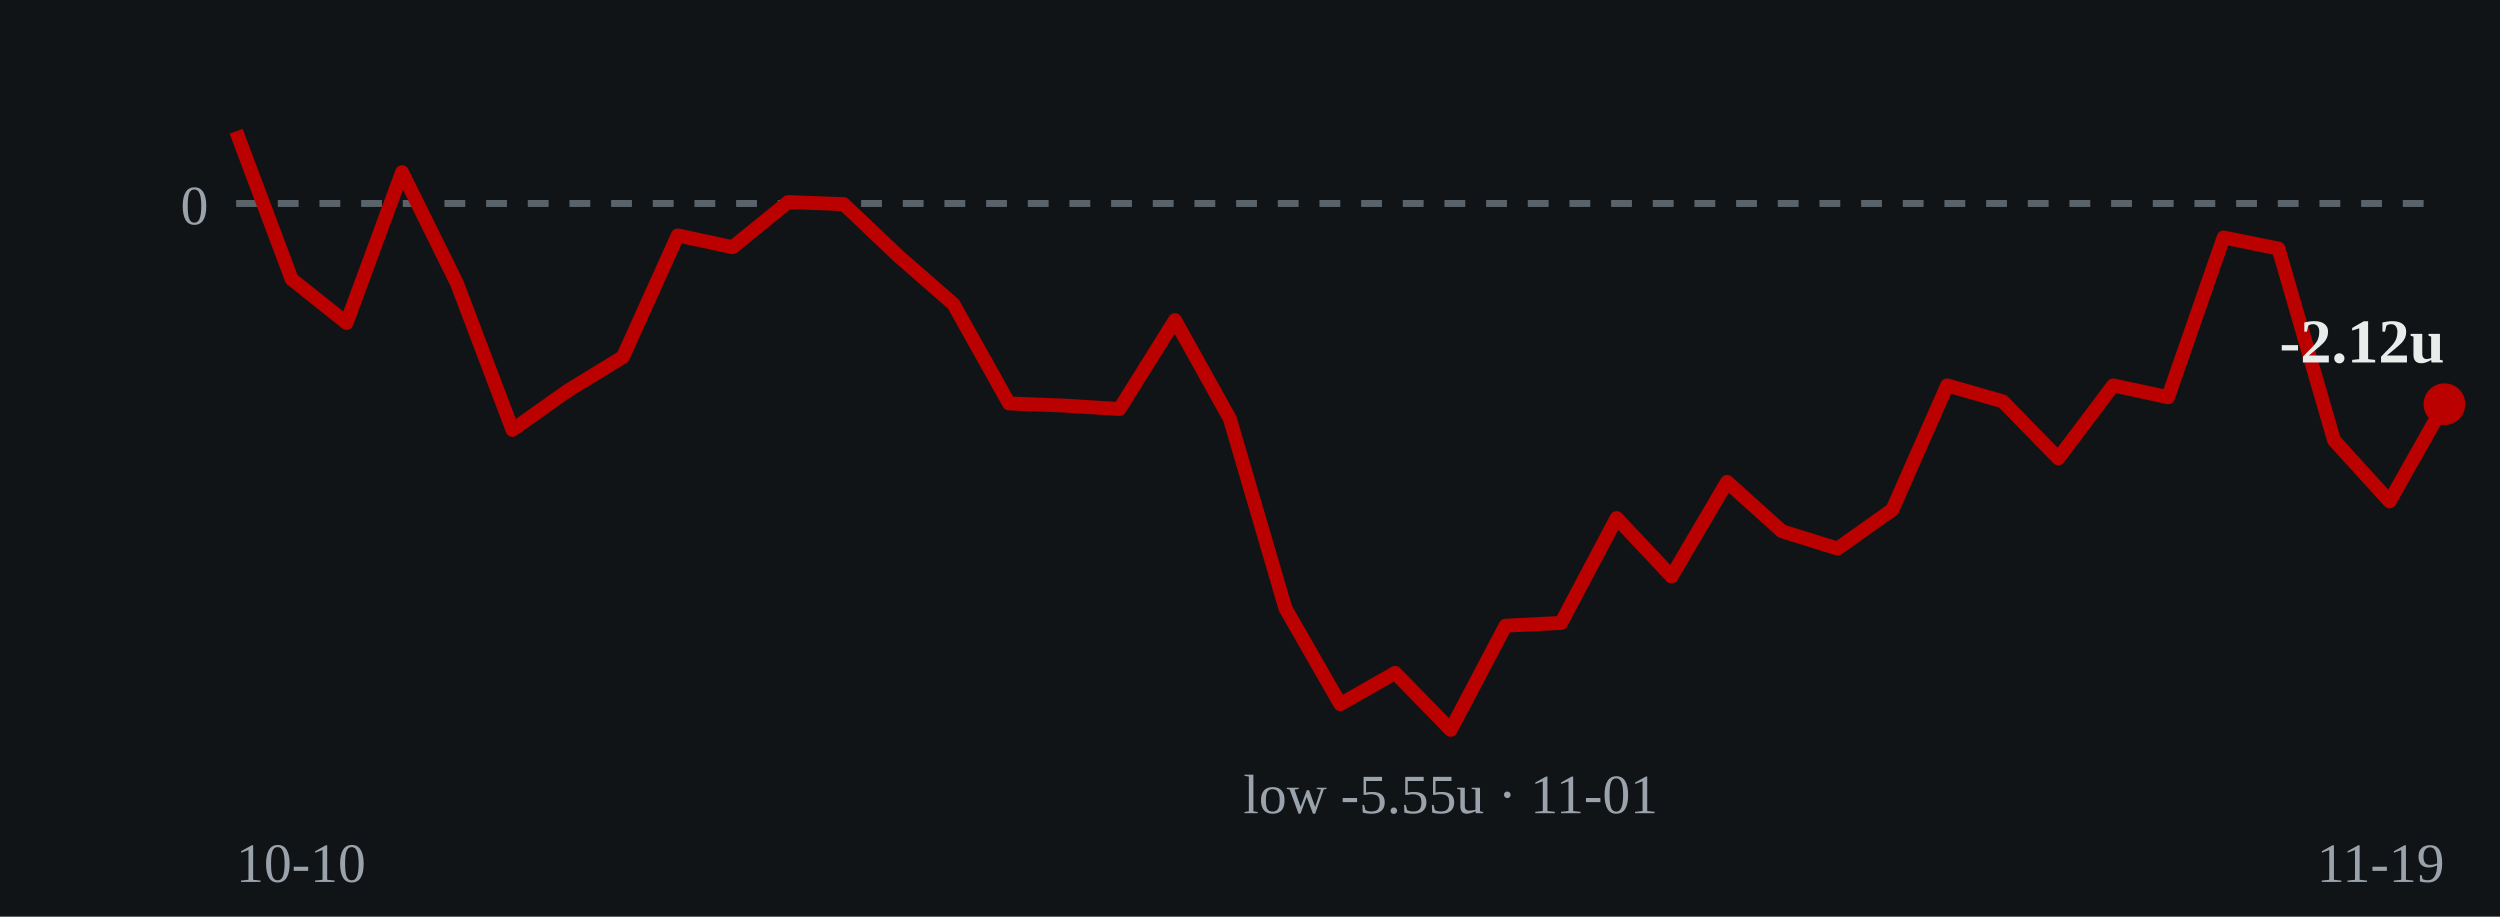
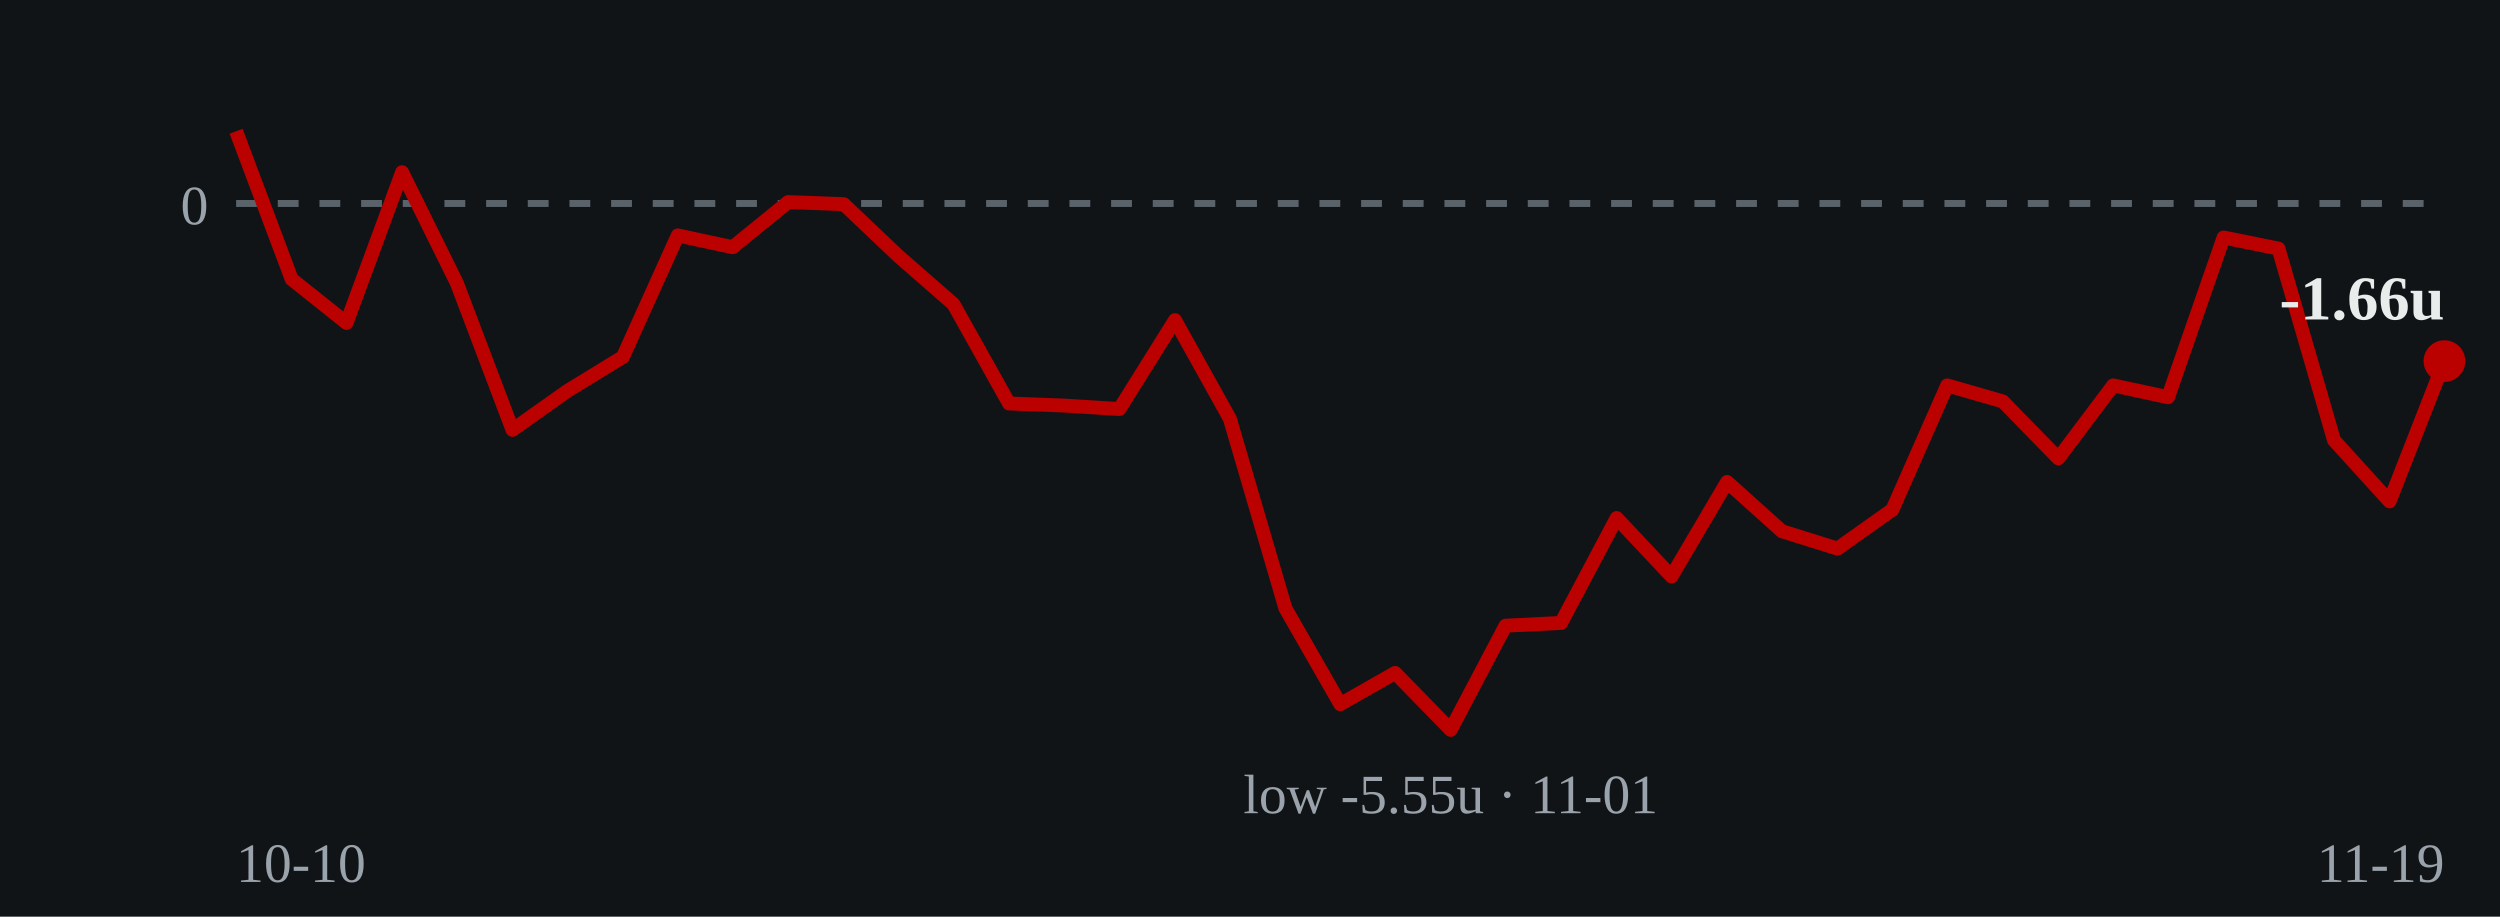
- <svg xmlns="http://www.w3.org/2000/svg" viewBox="0 0 360 132" role="img" aria-label="Cumulative units over time: ends at -2.12 units on 2026-11-19">
+ <svg xmlns="http://www.w3.org/2000/svg" viewBox="0 0 360 132" role="img" aria-label="Cumulative units over time: ends at -1.66 units on 2026-11-19">
  <rect width="360" height="132" fill="#111417" />
  <line x1="34" y1="29.3" x2="352" y2="29.3" stroke="#5a626a" stroke-width="1" stroke-dasharray="3 3" />
  <text x="30" y="32.3" fill="#9aa3ab" font-size="8" text-anchor="end">0</text>
-   <polyline points="34.0,18.9 42.0,40.2 49.9,46.5 57.9,24.8 65.8,40.8 73.8,61.9 81.7,56.3 89.7,51.4 97.6,33.9 105.5,35.6 113.5,29.1 121.5,29.4 129.4,36.9 137.3,43.8 145.3,58.1 153.2,58.4 161.2,58.9 169.2,46.1 177.1,60.3 185.1,87.6 193.0,101.4 200.9,96.9 208.9,105.1 216.8,90.1 224.8,89.7 232.8,74.6 240.7,83.0 248.7,69.4 256.6,76.5 264.6,79.0 272.5,73.4 280.4,55.5 288.4,57.8 296.4,66.0 304.3,55.5 312.2,57.2 320.2,34.2 328.1,35.8 336.1,63.4 344.1,72.2 352.0,58.2" fill="none" stroke="#bb0000" stroke-width="2" stroke-linejoin="round" />
-   <circle cx="352.0" cy="58.2" r="3" fill="#bb0000" />
-   <text x="352.0" y="52.2" fill="#e8ecea" font-size="9" font-weight="bold" text-anchor="end">-2.12u</text>
+   <polyline points="34.0,18.9 42.0,40.2 49.9,46.5 57.9,24.8 65.8,40.8 73.8,61.9 81.7,56.3 89.7,51.4 97.6,33.9 105.5,35.6 113.5,29.1 121.5,29.4 129.4,36.9 137.3,43.8 145.3,58.1 153.2,58.4 161.2,58.9 169.2,46.1 177.1,60.3 185.1,87.6 193.0,101.4 200.9,96.9 208.9,105.1 216.8,90.1 224.8,89.7 232.8,74.6 240.7,83.0 248.7,69.4 256.6,76.5 264.6,79.0 272.5,73.4 280.4,55.5 288.4,57.8 296.4,66.0 304.3,55.5 312.2,57.2 320.2,34.2 328.1,35.8 336.1,63.4 344.1,72.2 352.0,52.0" fill="none" stroke="#bb0000" stroke-width="2" stroke-linejoin="round" />
+   <circle cx="352.0" cy="52.0" r="3" fill="#bb0000" />
+   <text x="352.0" y="46.0" fill="#e8ecea" font-size="9" font-weight="bold" text-anchor="end">-1.66u</text>
  <text x="208.9" y="117.1" fill="#9aa3ab" font-size="8" text-anchor="middle">low -5.55u · 11-01</text>
  <text x="34" y="127" fill="#9aa3ab" font-size="8">10-10</text>
  <text x="352" y="127" fill="#9aa3ab" font-size="8" text-anchor="end">11-19</text>
</svg>
